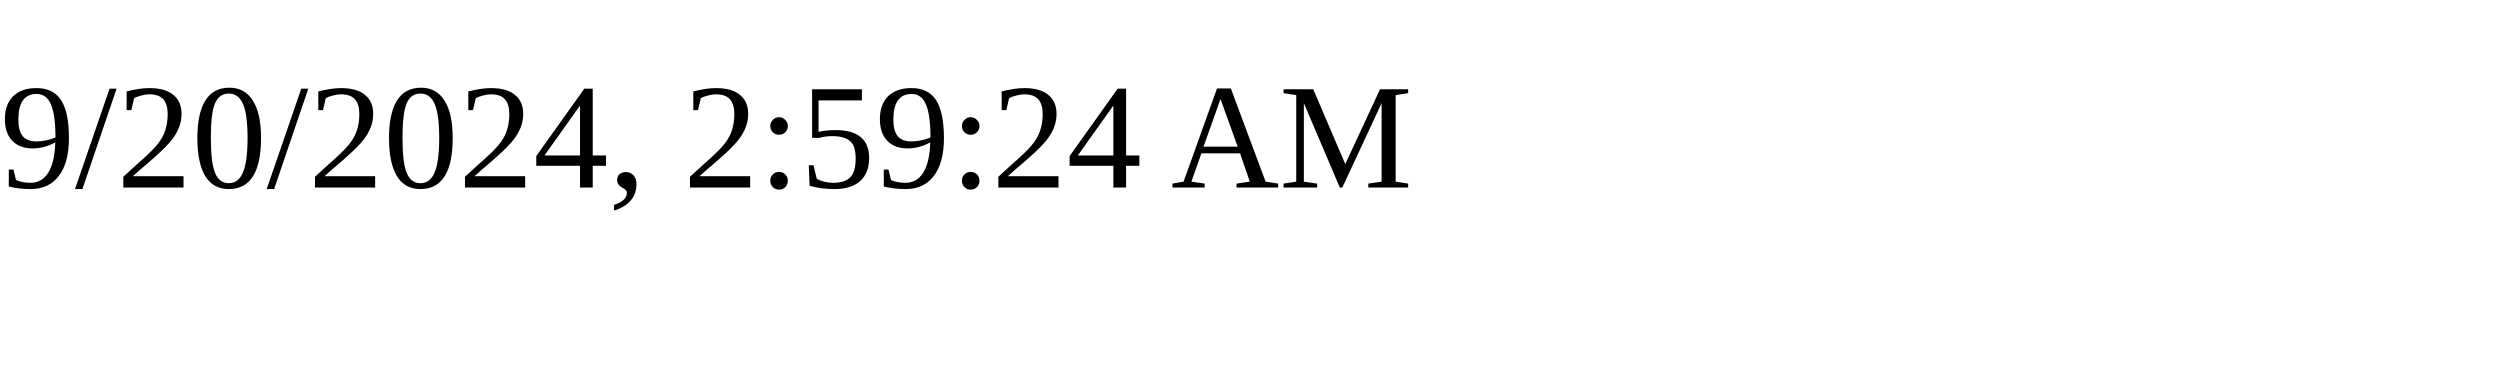
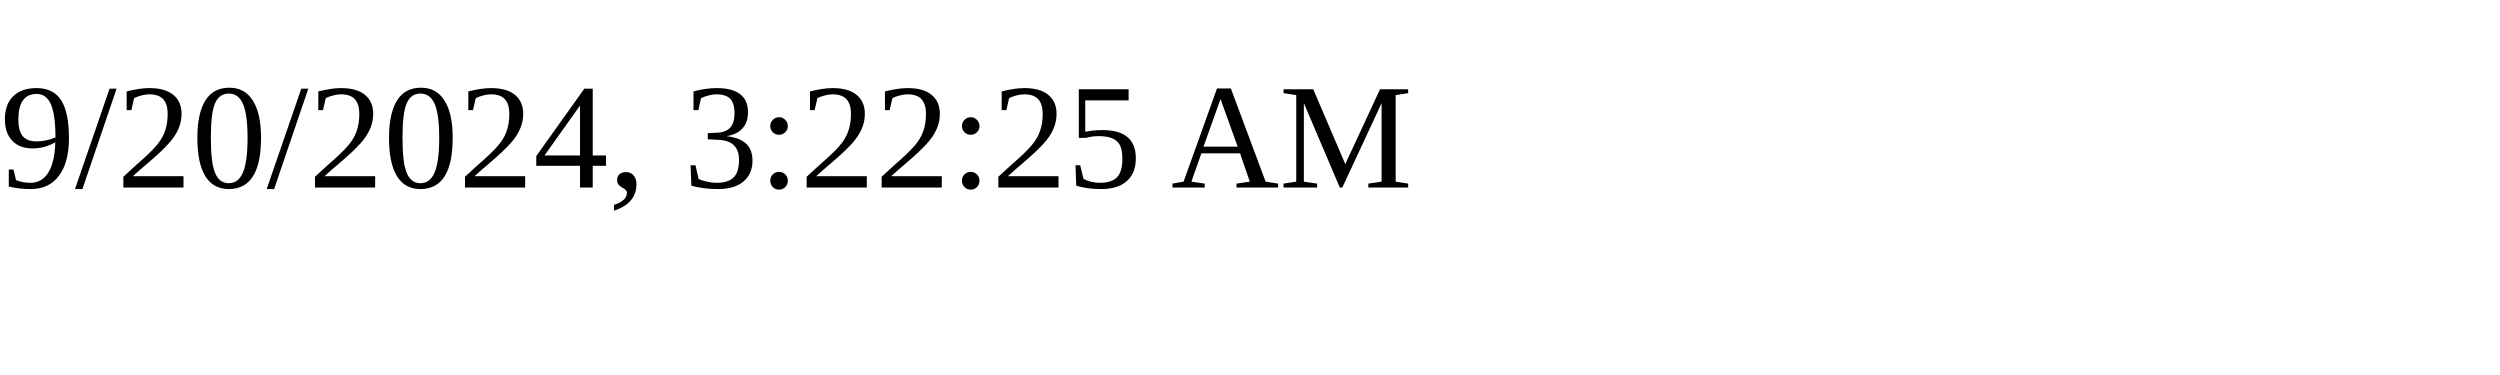
<svg xmlns="http://www.w3.org/2000/svg" height="30" width="200">
-   <text x="0" y="15">9/20/2024, 2:59:24 AM</text>
+   <text x="0" y="15">9/20/2024, 3:22:25 AM</text>
</svg>
